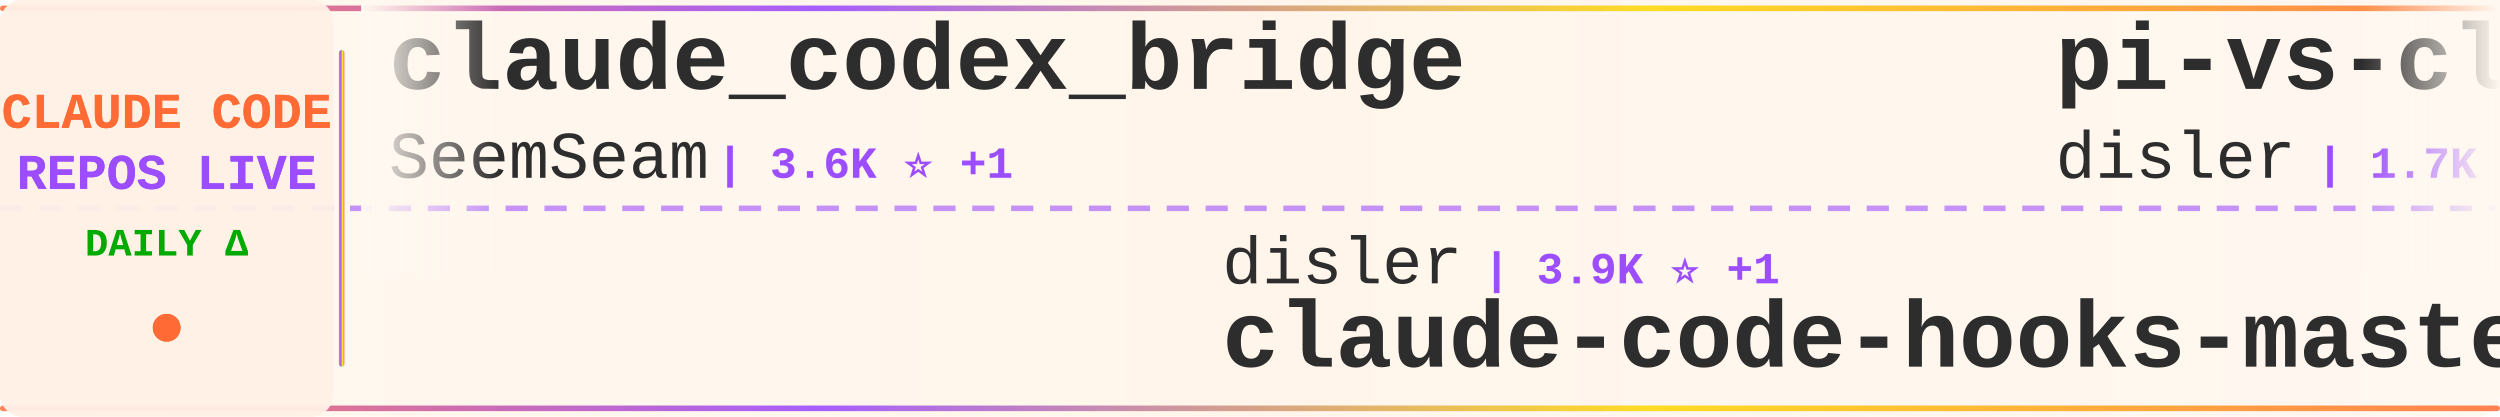
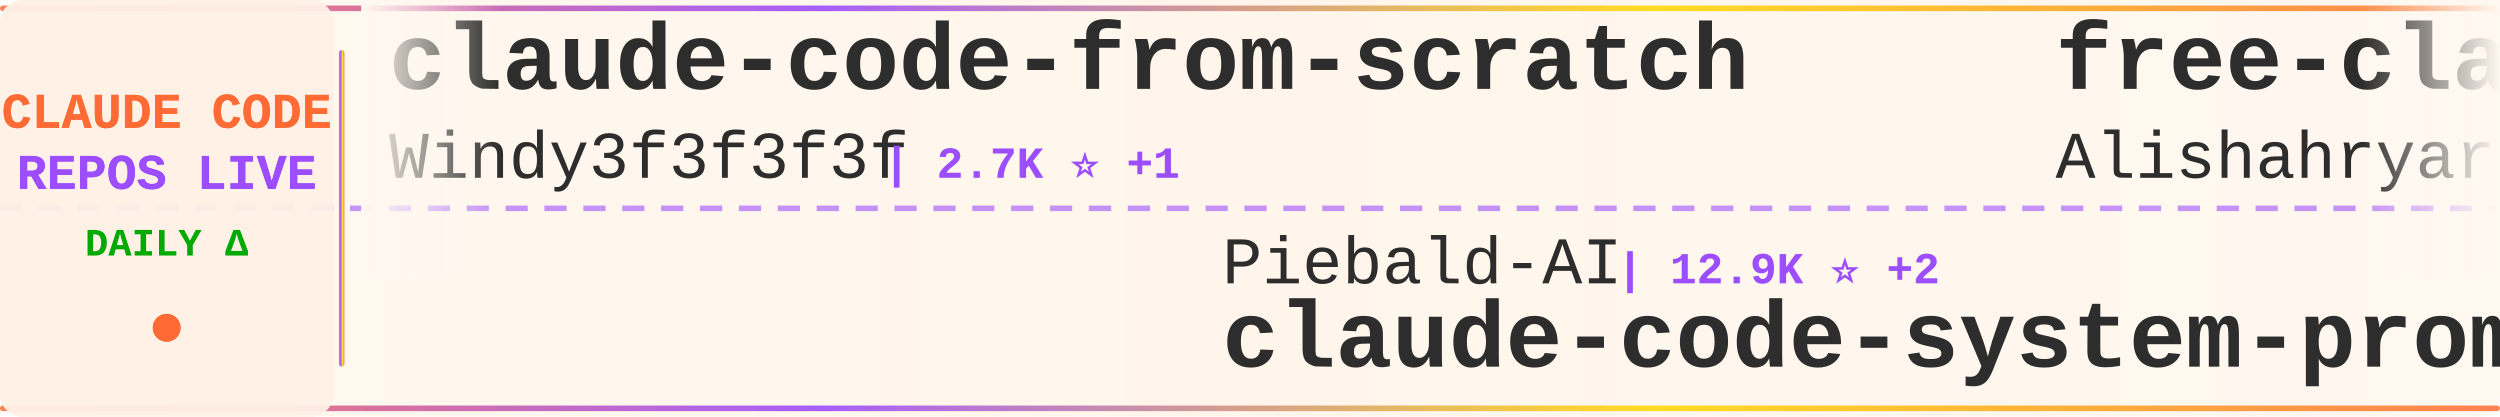
<svg xmlns="http://www.w3.org/2000/svg" width="900" height="150">
  <defs>
    <linearGradient id="tickerBg" x1="0%" y1="0%" x2="100%" y2="0%">
      <stop offset="0%" style="stop-color:#fff8f0;stop-opacity:0.98" />
      <stop offset="50%" style="stop-color:#fff5eb;stop-opacity:1" />
      <stop offset="100%" style="stop-color:#fff8f0;stop-opacity:0.98" />
    </linearGradient>
    <linearGradient id="borderGrad" x1="0%" y1="0%" x2="100%" y2="0%">
      <stop offset="0%" style="stop-color:#FF6B35;stop-opacity:0.85">
        <animate attributeName="stop-opacity" values="0.85;1;0.85" dur="2s" repeatCount="indefinite" />
      </stop>
      <stop offset="33%" style="stop-color:#9C4EFF;stop-opacity:0.9">
        <animate attributeName="stop-opacity" values="0.9;1;0.9" dur="2.2s" repeatCount="indefinite" />
      </stop>
      <stop offset="66%" style="stop-color:#FFD700;stop-opacity:0.85">
        <animate attributeName="stop-opacity" values="0.85;1;0.85" dur="1.8s" repeatCount="indefinite" />
      </stop>
      <stop offset="100%" style="stop-color:#FF6B35;stop-opacity:0.85">
        <animate attributeName="stop-opacity" values="0.85;1;0.85" dur="2s" repeatCount="indefinite" />
      </stop>
    </linearGradient>
    <filter id="textGlow">
      <feGaussianBlur stdDeviation="0.15" result="coloredBlur" />
      <feMerge>
        <feMergeNode in="coloredBlur" />
        <feMergeNode in="SourceGraphic" />
      </feMerge>
    </filter>
    <filter id="metricGlow">
      <feGaussianBlur stdDeviation="0.2" result="coloredBlur" />
      <feMerge>
        <feMergeNode in="coloredBlur" />
        <feMergeNode in="SourceGraphic" />
      </feMerge>
    </filter>
    <linearGradient id="leftFade" x1="0%" y1="0%" x2="100%" y2="0%">
      <stop offset="0%" style="stop-color:#fff8f0;stop-opacity:1" />
      <stop offset="100%" style="stop-color:#fff8f0;stop-opacity:0" />
    </linearGradient>
    <linearGradient id="rightFade" x1="0%" y1="0%" x2="100%" y2="0%">
      <stop offset="0%" style="stop-color:#fff8f0;stop-opacity:0" />
      <stop offset="100%" style="stop-color:#fff8f0;stop-opacity:1" />
    </linearGradient>
  </defs>
  <rect width="900" height="150" fill="url(#tickerBg)" rx="8" />
  <rect x="0" y="2" width="900" height="2" fill="url(#borderGrad)" rx="1" />
  <rect x="0" y="146" width="900" height="2" fill="url(#borderGrad)" rx="1" />
  <line x1="0" y1="75" x2="900" y2="75" stroke="#9C4EFF" stroke-width="2" stroke-dasharray="8 6" opacity="0.6" />
  <rect x="0" y="0" width="120" height="150" fill="#fff0e6" opacity="0.95" rx="8" />
  <text x="60" y="46" font-family="'Courier New', monospace" font-size="18" font-weight="bold" fill="#FF6B35" text-anchor="middle" filter="url(#textGlow)">
    CLAUDE CODE
  </text>
  <text x="60" y="68" font-family="'Courier New', monospace" font-size="18" font-weight="bold" fill="#9C4EFF" text-anchor="middle" filter="url(#textGlow)">
    REPOS LIVE
  </text>
  <text x="60" y="92" font-family="'Courier New', monospace" font-size="14" font-weight="bold" fill="#00aa00" text-anchor="middle">
    DAILY Δ
  </text>
  <circle cx="60" cy="118" r="5" fill="#FF6B35" filter="url(#metricGlow)">
    <animate attributeName="r" values="4;6;4" dur="1.5s" repeatCount="indefinite" />
    <animate attributeName="opacity" values="0.6;1;0.6" dur="1.5s" repeatCount="indefinite" />
  </circle>
  <rect x="122" y="18" width="2" height="114" fill="url(#borderGrad)" rx="1" />
  <clipPath id="tickerClip">
    <rect x="130" y="0" width="770" height="150" />
  </clipPath>
  <g clip-path="url(#tickerClip)">
    <g id="tickerItems">
      <animateTransform attributeName="transform" attributeType="XML" type="translate" from="0 0" to="-3000 0" dur="54s" repeatCount="indefinite" />
      <g transform="translate(0, 0)">
-         <text x="140" y="32" font-family="'Courier New', monospace" font-size="34" font-weight="bold" fill="#2d2d2d">claude_codex_bridge</text>
-         <text x="140" y="64" font-family="'Courier New', monospace" font-size="24" font-weight="normal" fill="#2d2d2d" opacity="1.0">SeemSeam</text>
-         <text x="258" y="64" font-family="'Courier New', monospace" font-size="16" font-weight="bold" fill="#9C4EFF"> | 3.6K ⭐ +1</text>
+         <text x="140" y="32" font-family="'Courier New', monospace" font-size="34" font-weight="bold" fill="#2d2d2d">claude-code-from-scratch</text>
+         <text x="140" y="64" font-family="'Courier New', monospace" font-size="24" font-weight="normal" fill="#2d2d2d" opacity="1.0">Windy3f3f3f3f</text>
+         <text x="318" y="64" font-family="'Courier New', monospace" font-size="16" font-weight="bold" fill="#9C4EFF"> | 2.7K ⭐ +1</text>
      </g>
      <g transform="translate(300, 0)">
-         <text x="140" y="102" font-family="'Courier New', monospace" font-size="24" font-weight="normal" fill="#2d2d2d" opacity="1.0">disler</text>
-         <text x="234" y="102" font-family="'Courier New', monospace" font-size="16" font-weight="bold" fill="#9C4EFF"> | 3.9K ⭐ +1</text>
-         <text x="140" y="132" font-family="'Courier New', monospace" font-size="34" font-weight="bold" fill="#2d2d2d">claude-code-hooks-master...</text>
+         <text x="140" y="102" font-family="'Courier New', monospace" font-size="24" font-weight="normal" fill="#2d2d2d" opacity="1.0">Piebald-AI</text>
+         <text x="282" y="102" font-family="'Courier New', monospace" font-size="16" font-weight="bold" fill="#9C4EFF"> | 12.9K ⭐ +2</text>
+         <text x="140" y="132" font-family="'Courier New', monospace" font-size="34" font-weight="bold" fill="#2d2d2d">claude-code-system-promp...</text>
      </g>
      <g transform="translate(600, 0)">
-         <text x="140" y="32" font-family="'Courier New', monospace" font-size="34" font-weight="bold" fill="#2d2d2d">pi-vs-claude-code</text>
-         <text x="140" y="64" font-family="'Courier New', monospace" font-size="24" font-weight="normal" fill="#2d2d2d" opacity="1.0">disler</text>
-         <text x="234" y="64" font-family="'Courier New', monospace" font-size="16" font-weight="bold" fill="#9C4EFF"> | 1.7K ⭐ +1</text>
+         <text x="140" y="32" font-family="'Courier New', monospace" font-size="34" font-weight="bold" fill="#2d2d2d">free-claude-code</text>
+         <text x="140" y="64" font-family="'Courier New', monospace" font-size="24" font-weight="normal" fill="#2d2d2d" opacity="1.0">Alishahryar1</text>
+         <text x="306" y="64" font-family="'Courier New', monospace" font-size="16" font-weight="bold" fill="#9C4EFF"> | 57.1K ⭐ +26</text>
      </g>
      <g transform="translate(900, 0)">
-         <text x="140" y="102" font-family="'Courier New', monospace" font-size="24" font-weight="normal" fill="#2d2d2d" opacity="1.0">overwirehq</text>
-         <text x="282" y="102" font-family="'Courier New', monospace" font-size="16" font-weight="bold" fill="#9C4EFF"> | 2.8K ⭐</text>
-         <text x="140" y="132" font-family="'Courier New', monospace" font-size="34" font-weight="bold" fill="#2d2d2d">claude-code-telegram</text>
+         <text x="140" y="102" font-family="'Courier New', monospace" font-size="24" font-weight="normal" fill="#2d2d2d" opacity="1.0">shareAI-lab</text>
+         <text x="294" y="102" font-family="'Courier New', monospace" font-size="16" font-weight="bold" fill="#9C4EFF"> | 78.2K ⭐</text>
+         <text x="140" y="132" font-family="'Courier New', monospace" font-size="34" font-weight="bold" fill="#2d2d2d">learn-claude-code</text>
      </g>
      <g transform="translate(1200, 0)">
-         <text x="140" y="32" font-family="'Courier New', monospace" font-size="34" font-weight="bold" fill="#2d2d2d">claude-code-rev</text>
-         <text x="140" y="64" font-family="'Courier New', monospace" font-size="24" font-weight="normal" fill="#2d2d2d" opacity="1.0">oboard</text>
-         <text x="234" y="64" font-family="'Courier New', monospace" font-size="16" font-weight="bold" fill="#9C4EFF"> | 3.3K ⭐ +1</text>
+         <text x="140" y="32" font-family="'Courier New', monospace" font-size="34" font-weight="bold" fill="#2d2d2d">ClaudeCodeAgents</text>
+         <text x="140" y="64" font-family="'Courier New', monospace" font-size="24" font-weight="normal" fill="#2d2d2d" opacity="1.0">darcyegb</text>
+         <text x="258" y="64" font-family="'Courier New', monospace" font-size="16" font-weight="bold" fill="#9C4EFF"> | 773 ⭐</text>
      </g>
      <g transform="translate(1500, 0)">
-         <text x="140" y="102" font-family="'Courier New', monospace" font-size="24" font-weight="normal" fill="#2d2d2d" opacity="1.0">luyao618</text>
-         <text x="258" y="102" font-family="'Courier New', monospace" font-size="16" font-weight="bold" fill="#9C4EFF"> | 1.7K ⭐</text>
-         <text x="140" y="132" font-family="'Courier New', monospace" font-size="34" font-weight="bold" fill="#2d2d2d">Claude-Code-Source-Study</text>
+         <text x="140" y="102" font-family="'Courier New', monospace" font-size="24" font-weight="normal" fill="#2d2d2d" opacity="1.0">pengchengneo</text>
+         <text x="306" y="102" font-family="'Courier New', monospace" font-size="16" font-weight="bold" fill="#9C4EFF"> | 1.8K ⭐</text>
+         <text x="140" y="132" font-family="'Courier New', monospace" font-size="34" font-weight="bold" fill="#2d2d2d">Claude-Code</text>
      </g>
      <g transform="translate(1800, 0)">
-         <text x="140" y="32" font-family="'Courier New', monospace" font-size="34" font-weight="bold" fill="#2d2d2d">claude-code-ultimate-gui...</text>
-         <text x="140" y="64" font-family="'Courier New', monospace" font-size="24" font-weight="normal" fill="#2d2d2d" opacity="1.0">FlorianBruniaux</text>
-         <text x="342" y="64" font-family="'Courier New', monospace" font-size="16" font-weight="bold" fill="#9C4EFF"> | 6.1K ⭐ +3</text>
+         <text x="140" y="32" font-family="'Courier New', monospace" font-size="34" font-weight="bold" fill="#2d2d2d">claude-code-local</text>
+         <text x="140" y="64" font-family="'Courier New', monospace" font-size="24" font-weight="normal" fill="#2d2d2d" opacity="1.0">nicedreamzapp</text>
+         <text x="318" y="64" font-family="'Courier New', monospace" font-size="16" font-weight="bold" fill="#9C4EFF"> | 3.3K ⭐</text>
      </g>
      <g transform="translate(2100, 0)">
-         <text x="140" y="102" font-family="'Courier New', monospace" font-size="24" font-weight="normal" fill="#2d2d2d" opacity="1.0">hangsman</text>
-         <text x="258" y="102" font-family="'Courier New', monospace" font-size="16" font-weight="bold" fill="#9C4EFF"> | 797 ⭐</text>
-         <text x="140" y="132" font-family="'Courier New', monospace" font-size="34" font-weight="bold" fill="#2d2d2d">claude-code-source</text>
+         <text x="140" y="102" font-family="'Courier New', monospace" font-size="24" font-weight="normal" fill="#2d2d2d" opacity="1.0">pedrohcgs</text>
+         <text x="270" y="102" font-family="'Courier New', monospace" font-size="16" font-weight="bold" fill="#9C4EFF"> | 1.7K ⭐ +1</text>
+         <text x="140" y="132" font-family="'Courier New', monospace" font-size="34" font-weight="bold" fill="#2d2d2d">claude-code-my-workflow</text>
      </g>
      <g transform="translate(2400, 0)">
-         <text x="140" y="32" font-family="'Courier New', monospace" font-size="34" font-weight="bold" fill="#2d2d2d">arcads-claude-code</text>
-         <text x="140" y="64" font-family="'Courier New', monospace" font-size="24" font-weight="normal" fill="#2d2d2d" opacity="1.0">krusemediallc</text>
-         <text x="318" y="64" font-family="'Courier New', monospace" font-size="16" font-weight="bold" fill="#9C4EFF"> | 1.6K ⭐ +1</text>
+         <text x="140" y="32" font-family="'Courier New', monospace" font-size="34" font-weight="bold" fill="#2d2d2d">claude-code-book</text>
+         <text x="140" y="64" font-family="'Courier New', monospace" font-size="24" font-weight="normal" fill="#2d2d2d" opacity="1.0">lintsinghua</text>
+         <text x="294" y="64" font-family="'Courier New', monospace" font-size="16" font-weight="bold" fill="#9C4EFF"> | 4.3K ⭐</text>
      </g>
      <g transform="translate(2700, 0)">
-         <text x="140" y="102" font-family="'Courier New', monospace" font-size="24" font-weight="normal" fill="#2d2d2d" opacity="1.0">nicedreamzapp</text>
-         <text x="318" y="102" font-family="'Courier New', monospace" font-size="16" font-weight="bold" fill="#9C4EFF"> | 3.3K ⭐ -1</text>
-         <text x="140" y="132" font-family="'Courier New', monospace" font-size="34" font-weight="bold" fill="#2d2d2d">claude-code-local</text>
+         <text x="140" y="102" font-family="'Courier New', monospace" font-size="24" font-weight="normal" fill="#2d2d2d" opacity="1.0">zstmfhy</text>
+         <text x="246" y="102" font-family="'Courier New', monospace" font-size="16" font-weight="bold" fill="#9C4EFF"> | 188 ⭐</text>
+         <text x="140" y="132" font-family="'Courier New', monospace" font-size="34" font-weight="bold" fill="#2d2d2d">Claude-code</text>
      </g>
      <g transform="translate(3000, 0)">
-         <text x="140" y="32" font-family="'Courier New', monospace" font-size="34" font-weight="bold" fill="#2d2d2d">claude_codex_bridge</text>
-         <text x="140" y="64" font-family="'Courier New', monospace" font-size="24" font-weight="normal" fill="#2d2d2d" opacity="1.0">SeemSeam</text>
-         <text x="258" y="64" font-family="'Courier New', monospace" font-size="16" font-weight="bold" fill="#9C4EFF"> | 3.6K ⭐ +1</text>
+         <text x="140" y="32" font-family="'Courier New', monospace" font-size="34" font-weight="bold" fill="#2d2d2d">claude-code-from-scratch</text>
+         <text x="140" y="64" font-family="'Courier New', monospace" font-size="24" font-weight="normal" fill="#2d2d2d" opacity="1.0">Windy3f3f3f3f</text>
+         <text x="318" y="64" font-family="'Courier New', monospace" font-size="16" font-weight="bold" fill="#9C4EFF"> | 2.7K ⭐ +1</text>
      </g>
      <g transform="translate(3300, 0)">
-         <text x="140" y="102" font-family="'Courier New', monospace" font-size="24" font-weight="normal" fill="#2d2d2d" opacity="1.0">disler</text>
-         <text x="234" y="102" font-family="'Courier New', monospace" font-size="16" font-weight="bold" fill="#9C4EFF"> | 3.9K ⭐ +1</text>
-         <text x="140" y="132" font-family="'Courier New', monospace" font-size="34" font-weight="bold" fill="#2d2d2d">claude-code-hooks-master...</text>
+         <text x="140" y="102" font-family="'Courier New', monospace" font-size="24" font-weight="normal" fill="#2d2d2d" opacity="1.0">Piebald-AI</text>
+         <text x="282" y="102" font-family="'Courier New', monospace" font-size="16" font-weight="bold" fill="#9C4EFF"> | 12.9K ⭐ +2</text>
+         <text x="140" y="132" font-family="'Courier New', monospace" font-size="34" font-weight="bold" fill="#2d2d2d">claude-code-system-promp...</text>
      </g>
      <g transform="translate(3600, 0)">
-         <text x="140" y="32" font-family="'Courier New', monospace" font-size="34" font-weight="bold" fill="#2d2d2d">pi-vs-claude-code</text>
-         <text x="140" y="64" font-family="'Courier New', monospace" font-size="24" font-weight="normal" fill="#2d2d2d" opacity="1.0">disler</text>
-         <text x="234" y="64" font-family="'Courier New', monospace" font-size="16" font-weight="bold" fill="#9C4EFF"> | 1.7K ⭐ +1</text>
+         <text x="140" y="32" font-family="'Courier New', monospace" font-size="34" font-weight="bold" fill="#2d2d2d">free-claude-code</text>
+         <text x="140" y="64" font-family="'Courier New', monospace" font-size="24" font-weight="normal" fill="#2d2d2d" opacity="1.0">Alishahryar1</text>
+         <text x="306" y="64" font-family="'Courier New', monospace" font-size="16" font-weight="bold" fill="#9C4EFF"> | 57.1K ⭐ +26</text>
      </g>
      <g transform="translate(3900, 0)">
-         <text x="140" y="102" font-family="'Courier New', monospace" font-size="24" font-weight="normal" fill="#2d2d2d" opacity="1.0">overwirehq</text>
-         <text x="282" y="102" font-family="'Courier New', monospace" font-size="16" font-weight="bold" fill="#9C4EFF"> | 2.8K ⭐</text>
-         <text x="140" y="132" font-family="'Courier New', monospace" font-size="34" font-weight="bold" fill="#2d2d2d">claude-code-telegram</text>
+         <text x="140" y="102" font-family="'Courier New', monospace" font-size="24" font-weight="normal" fill="#2d2d2d" opacity="1.0">shareAI-lab</text>
+         <text x="294" y="102" font-family="'Courier New', monospace" font-size="16" font-weight="bold" fill="#9C4EFF"> | 78.2K ⭐</text>
+         <text x="140" y="132" font-family="'Courier New', monospace" font-size="34" font-weight="bold" fill="#2d2d2d">learn-claude-code</text>
      </g>
    </g>
  </g>
  <rect x="130" y="0" width="50" height="100" fill="url(#leftFade)" />
  <rect x="850" y="0" width="50" height="100" fill="url(#rightFade)" />
</svg>
